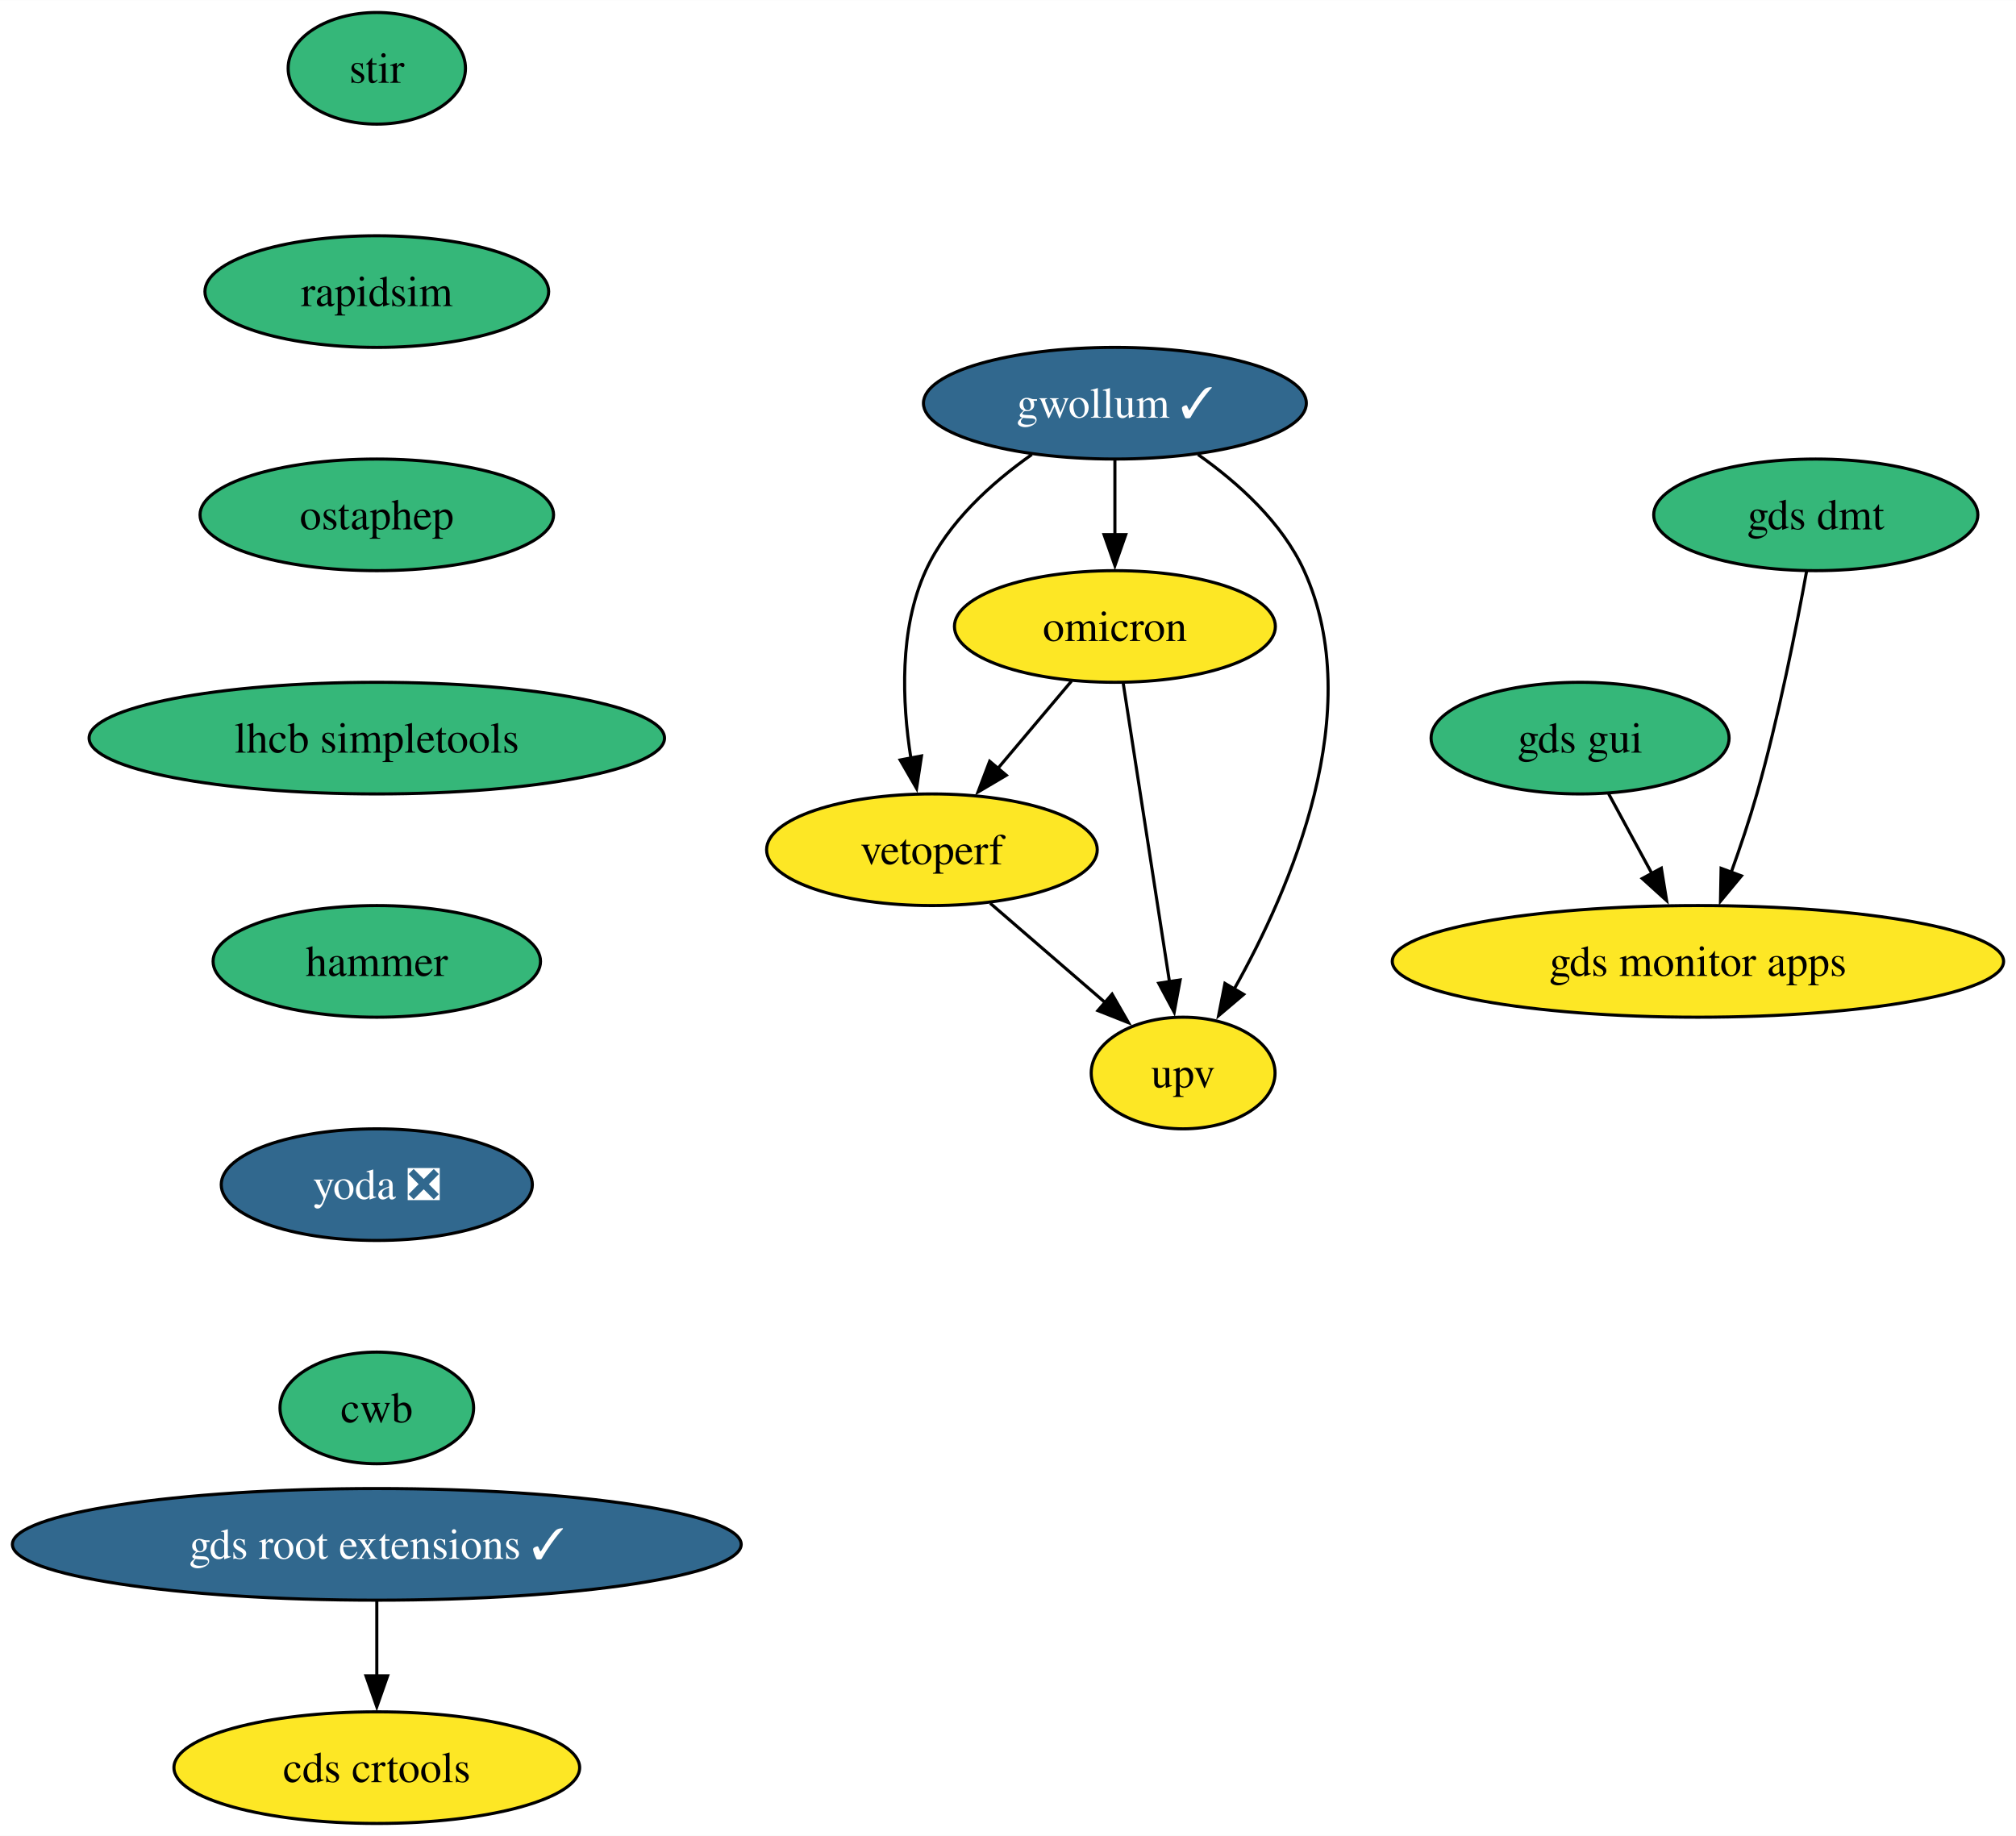
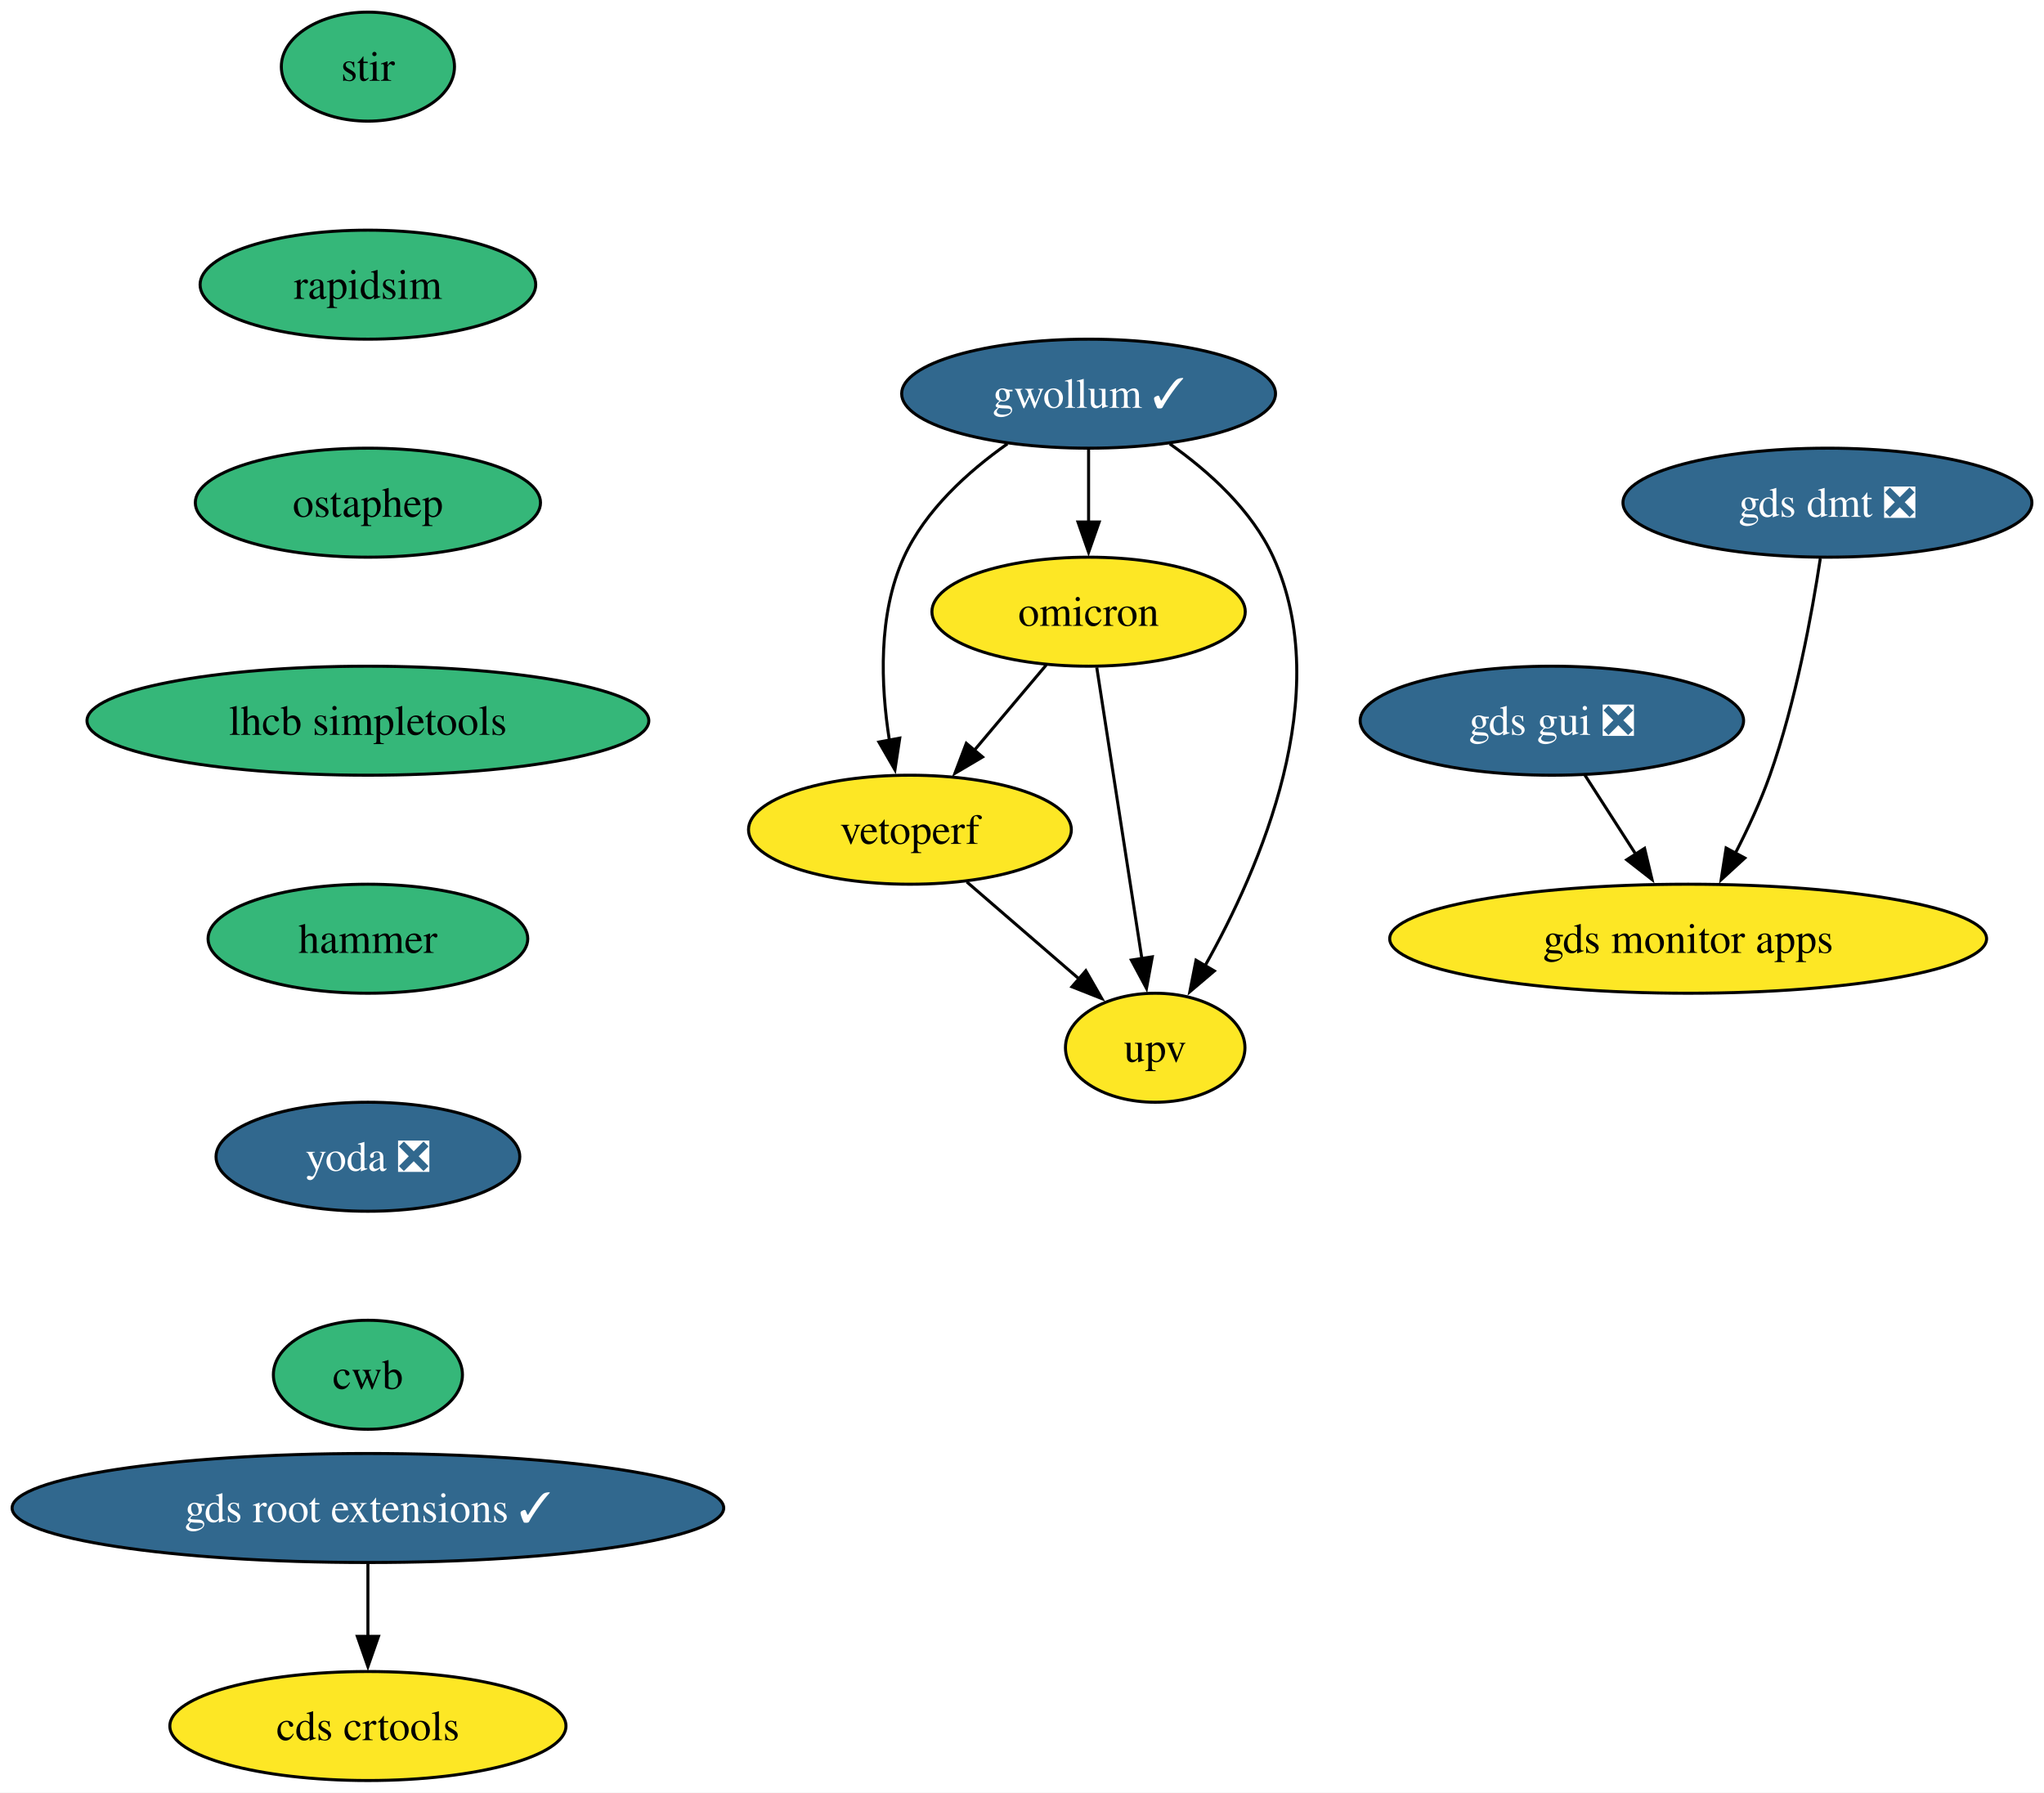
- <svg xmlns="http://www.w3.org/2000/svg" xmlns:xlink="http://www.w3.org/1999/xlink" width="650pt" height="592pt" viewBox="0.00 0.00 650.06 592.00">
+ <svg xmlns="http://www.w3.org/2000/svg" xmlns:xlink="http://www.w3.org/1999/xlink" width="675pt" height="592pt" viewBox="0.00 0.00 675.02 592.00">
  <g id="graph0" class="graph" transform="scale(1 1) rotate(0) translate(4 588)">
-     <polygon fill="white" stroke="none" points="-4,4 -4,-588 646.06,-588 646.06,4 -4,4" />
+     <polygon fill="white" stroke="none" points="-4,4 -4,-588 671.02,-588 671.02,4 -4,4" />
    <g id="node1" class="node">
      <g id="a_node1">
        <a xlink:href="https://github.com/conda-forge/stir-feedstock" xlink:title="stir">
          <ellipse fill="#35b779" stroke="black" cx="117.5" cy="-566" rx="28.59" ry="18" />
          <text text-anchor="middle" x="117.5" y="-561.33" font-family="Times,serif" font-size="14.00">stir</text>
        </a>
      </g>
    </g>
    <g id="node2" class="node">
      <g id="a_node2">
        <a xlink:href="https://github.com/conda-forge/rapidsim-feedstock" xlink:title="rapidsim">
          <ellipse fill="#35b779" stroke="black" cx="117.5" cy="-494" rx="55.42" ry="18" />
          <text text-anchor="middle" x="117.5" y="-489.32" font-family="Times,serif" font-size="14.00">rapidsim</text>
        </a>
      </g>
    </g>
    <g id="node3" class="node">
      <g id="a_node3">
        <a xlink:href="https://github.com/conda-forge/ostaphep-feedstock" xlink:title="ostaphep">
          <ellipse fill="#35b779" stroke="black" cx="117.5" cy="-422" rx="57" ry="18" />
          <text text-anchor="middle" x="117.5" y="-417.32" font-family="Times,serif" font-size="14.00">ostaphep</text>
        </a>
      </g>
    </g>
    <g id="node4" class="node">
      <g id="a_node4">
        <a xlink:href="https://github.com/conda-forge/lhcb-simpletools-feedstock" xlink:title="lhcb simpletools">
          <ellipse fill="#35b779" stroke="black" cx="117.5" cy="-350" rx="92.77" ry="18" />
          <text text-anchor="middle" x="117.5" y="-345.32" font-family="Times,serif" font-size="14.00">lhcb simpletools</text>
        </a>
      </g>
    </g>
    <g id="node5" class="node">
      <g id="a_node5">
        <a xlink:href="https://github.com/conda-forge/hammer-feedstock" xlink:title="hammer">
          <ellipse fill="#35b779" stroke="black" cx="117.5" cy="-278" rx="52.79" ry="18" />
          <text text-anchor="middle" x="117.5" y="-273.32" font-family="Times,serif" font-size="14.00">hammer</text>
        </a>
      </g>
    </g>
    <g id="node10" class="node">
      <g id="a_node10">
        <a xlink:href="https://github.com/conda-forge/yoda-feedstock/pull/38" xlink:title="yoda ❎">
          <ellipse fill="#31688e" stroke="black" cx="117.5" cy="-206" rx="50.16" ry="18" />
          <text text-anchor="middle" x="117.5" y="-201.33" font-family="Times,serif" font-size="14.00" fill="white">yoda ❎</text>
        </a>
      </g>
    </g>
    <g id="node6" class="node">
      <g id="a_node6">
        <a xlink:href="https://github.com/conda-forge/gwollum-feedstock/pull/55" xlink:title="gwollum ✓">
          <ellipse fill="#31688e" stroke="black" cx="355.5" cy="-458" rx="61.73" ry="18" />
          <text text-anchor="middle" x="355.5" y="-453.32" font-family="Times,serif" font-size="14.00" fill="white">gwollum ✓</text>
        </a>
      </g>
    </g>
    <g id="node7" class="node">
      <g id="a_node7">
        <a xlink:href="https://github.com/conda-forge/omicron-feedstock" xlink:title="omicron">
          <ellipse fill="#fde725" stroke="black" cx="355.5" cy="-386" rx="51.74" ry="18" />
          <text text-anchor="middle" x="355.5" y="-381.32" font-family="Times,serif" font-size="14.00">omicron</text>
        </a>
      </g>
    </g>
    <g id="edge5" class="edge">
      <path fill="none" stroke="black" d="M355.5,-439.7C355.5,-432.41 355.5,-423.73 355.5,-415.54" />
      <polygon fill="black" stroke="black" points="359,-415.62 355.5,-405.62 352,-415.62 359,-415.62" />
    </g>
    <g id="node8" class="node">
      <g id="a_node8">
        <a xlink:href="https://github.com/conda-forge/vetoperf-feedstock" xlink:title="vetoperf">
          <ellipse fill="#fde725" stroke="black" cx="296.5" cy="-314" rx="53.31" ry="18" />
          <text text-anchor="middle" x="296.5" y="-309.32" font-family="Times,serif" font-size="14.00">vetoperf</text>
        </a>
      </g>
    </g>
    <g id="edge6" class="edge">
      <path fill="none" stroke="black" d="M328.69,-441.44C315.78,-432.34 301.6,-419.57 294.5,-404 285.91,-385.17 286.86,-361.69 289.71,-343.58" />
      <polygon fill="black" stroke="black" points="293.14,-344.25 291.55,-333.77 286.26,-342.95 293.14,-344.25" />
    </g>
    <g id="node9" class="node">
      <g id="a_node9">
        <a xlink:href="https://github.com/conda-forge/upv-feedstock" xlink:title="upv">
          <ellipse fill="#fde725" stroke="black" cx="377.5" cy="-242" rx="29.64" ry="18" />
          <text text-anchor="middle" x="377.5" y="-237.32" font-family="Times,serif" font-size="14.00">upv</text>
        </a>
      </g>
    </g>
    <g id="edge7" class="edge">
      <path fill="none" stroke="black" d="M382.31,-441.44C395.21,-432.34 409.4,-419.57 416.5,-404 437.06,-358.9 412.26,-301.55 393.86,-268.89" />
      <polygon fill="black" stroke="black" points="397.02,-267.36 388.94,-260.51 390.98,-270.9 397.02,-267.36" />
    </g>
    <g id="edge8" class="edge">
      <path fill="none" stroke="black" d="M341.52,-368.41C334.39,-359.95 325.57,-349.49 317.64,-340.08" />
      <polygon fill="black" stroke="black" points="320.48,-338.02 311.36,-332.63 315.12,-342.53 320.48,-338.02" />
    </g>
    <g id="edge9" class="edge">
      <path fill="none" stroke="black" d="M358.2,-367.59C361.91,-343.61 368.64,-300.14 373.1,-271.42" />
      <polygon fill="black" stroke="black" points="376.54,-272.02 374.62,-261.61 369.63,-270.95 376.54,-272.02" />
    </g>
    <g id="edge10" class="edge">
      <path fill="none" stroke="black" d="M315.28,-296.76C326.31,-287.24 340.38,-275.08 352.35,-264.73" />
      <polygon fill="black" stroke="black" points="354.59,-267.43 359.86,-258.24 350.01,-262.13 354.59,-267.43" />
    </g>
    <g id="node11" class="node">
      <g id="a_node11">
        <a xlink:href="https://github.com/conda-forge/cwb-feedstock" xlink:title="cwb">
          <ellipse fill="#35b779" stroke="black" cx="117.5" cy="-134" rx="31.22" ry="18" />
          <text text-anchor="middle" x="117.5" y="-129.32" font-family="Times,serif" font-size="14.00">cwb</text>
        </a>
      </g>
    </g>
    <g id="node12" class="node">
      <g id="a_node12">
        <a xlink:href="https://github.com/conda-forge/gds-root-extensions-feedstock/pull/30" xlink:title="gds root extensions ✓">
          <ellipse fill="#31688e" stroke="black" cx="117.5" cy="-90" rx="117.5" ry="18" />
          <text text-anchor="middle" x="117.5" y="-85.33" font-family="Times,serif" font-size="14.00" fill="white">gds root extensions ✓</text>
        </a>
      </g>
    </g>
    <g id="node13" class="node">
      <g id="a_node13">
        <a xlink:href="https://github.com/conda-forge/cds-crtools-feedstock" xlink:title="cds crtools">
          <ellipse fill="#fde725" stroke="black" cx="117.5" cy="-18" rx="65.41" ry="18" />
          <text text-anchor="middle" x="117.5" y="-13.32" font-family="Times,serif" font-size="14.00">cds crtools</text>
        </a>
      </g>
    </g>
    <g id="edge13" class="edge">
      <path fill="none" stroke="black" d="M117.5,-71.7C117.5,-64.41 117.5,-55.73 117.5,-47.54" />
      <polygon fill="black" stroke="black" points="121,-47.62 117.5,-37.62 114,-47.62 121,-47.62" />
    </g>
    <g id="node14" class="node">
      <g id="a_node14">
-         <a xlink:href="https://github.com/conda-forge/gds-gui-feedstock" xlink:title="gds gui">
-           <ellipse fill="#35b779" stroke="black" cx="505.5" cy="-350" rx="48.05" ry="18" />
-           <text text-anchor="middle" x="505.5" y="-345.32" font-family="Times,serif" font-size="14.00">gds gui</text>
+         <a xlink:href="https://github.com/conda-forge/gds-gui-feedstock/pull/21" xlink:title="gds gui ❎">
+           <ellipse fill="#31688e" stroke="black" cx="508.5" cy="-350" rx="63.31" ry="18" />
+           <text text-anchor="middle" x="508.5" y="-345.32" font-family="Times,serif" font-size="14.00" fill="white">gds gui ❎</text>
        </a>
      </g>
    </g>
    <g id="node15" class="node">
      <g id="a_node15">
        <a xlink:href="https://github.com/conda-forge/gds-monitor-apps-feedstock" xlink:title="gds monitor apps">
-           <ellipse fill="#fde725" stroke="black" cx="543.5" cy="-278" rx="98.56" ry="18" />
-           <text text-anchor="middle" x="543.5" y="-273.32" font-family="Times,serif" font-size="14.00">gds monitor apps</text>
+           <ellipse fill="#fde725" stroke="black" cx="553.5" cy="-278" rx="98.56" ry="18" />
+           <text text-anchor="middle" x="553.5" y="-273.32" font-family="Times,serif" font-size="14.00">gds monitor apps</text>
        </a>
      </g>
    </g>
    <g id="edge14" class="edge">
-       <path fill="none" stroke="black" d="M514.7,-332.05C518.88,-324.35 523.94,-315.03 528.64,-306.36" />
-       <polygon fill="black" stroke="black" points="531.7,-308.06 533.4,-297.61 525.55,-304.72 531.7,-308.06" />
+       <path fill="none" stroke="black" d="M519.39,-332.05C524.46,-324.18 530.6,-314.62 536.27,-305.79" />
+       <polygon fill="black" stroke="black" points="539.11,-307.85 541.57,-297.55 533.22,-304.07 539.11,-307.85" />
    </g>
    <g id="node16" class="node">
      <g id="a_node16">
-         <a xlink:href="https://github.com/conda-forge/gds-dmt-feedstock" xlink:title="gds dmt">
-           <ellipse fill="#35b779" stroke="black" cx="581.5" cy="-422" rx="52.26" ry="18" />
-           <text text-anchor="middle" x="581.5" y="-417.32" font-family="Times,serif" font-size="14.00">gds dmt</text>
+         <a xlink:href="https://github.com/conda-forge/gds-dmt-feedstock/pull/2" xlink:title="gds dmt ❎">
+           <ellipse fill="#31688e" stroke="black" cx="599.5" cy="-422" rx="67.52" ry="18" />
+           <text text-anchor="middle" x="599.5" y="-417.32" font-family="Times,serif" font-size="14.00" fill="white">gds dmt ❎</text>
        </a>
      </g>
    </g>
    <g id="edge15" class="edge">
-       <path fill="none" stroke="black" d="M578.53,-403.77C575.25,-385.72 569.5,-356.62 562.5,-332 560.13,-323.69 557.14,-314.81 554.23,-306.73" />
-       <polygon fill="black" stroke="black" points="557.53,-305.57 550.77,-297.42 550.97,-308.01 557.53,-305.57" />
+       <path fill="none" stroke="black" d="M597.15,-403.57C594.39,-385.36 589.05,-356.12 580.5,-332 577.43,-323.34 573.23,-314.29 569.06,-306.18" />
+       <polygon fill="black" stroke="black" points="572.21,-304.65 564.4,-297.49 566.04,-307.96 572.21,-304.65" />
    </g>
  </g>
</svg>
